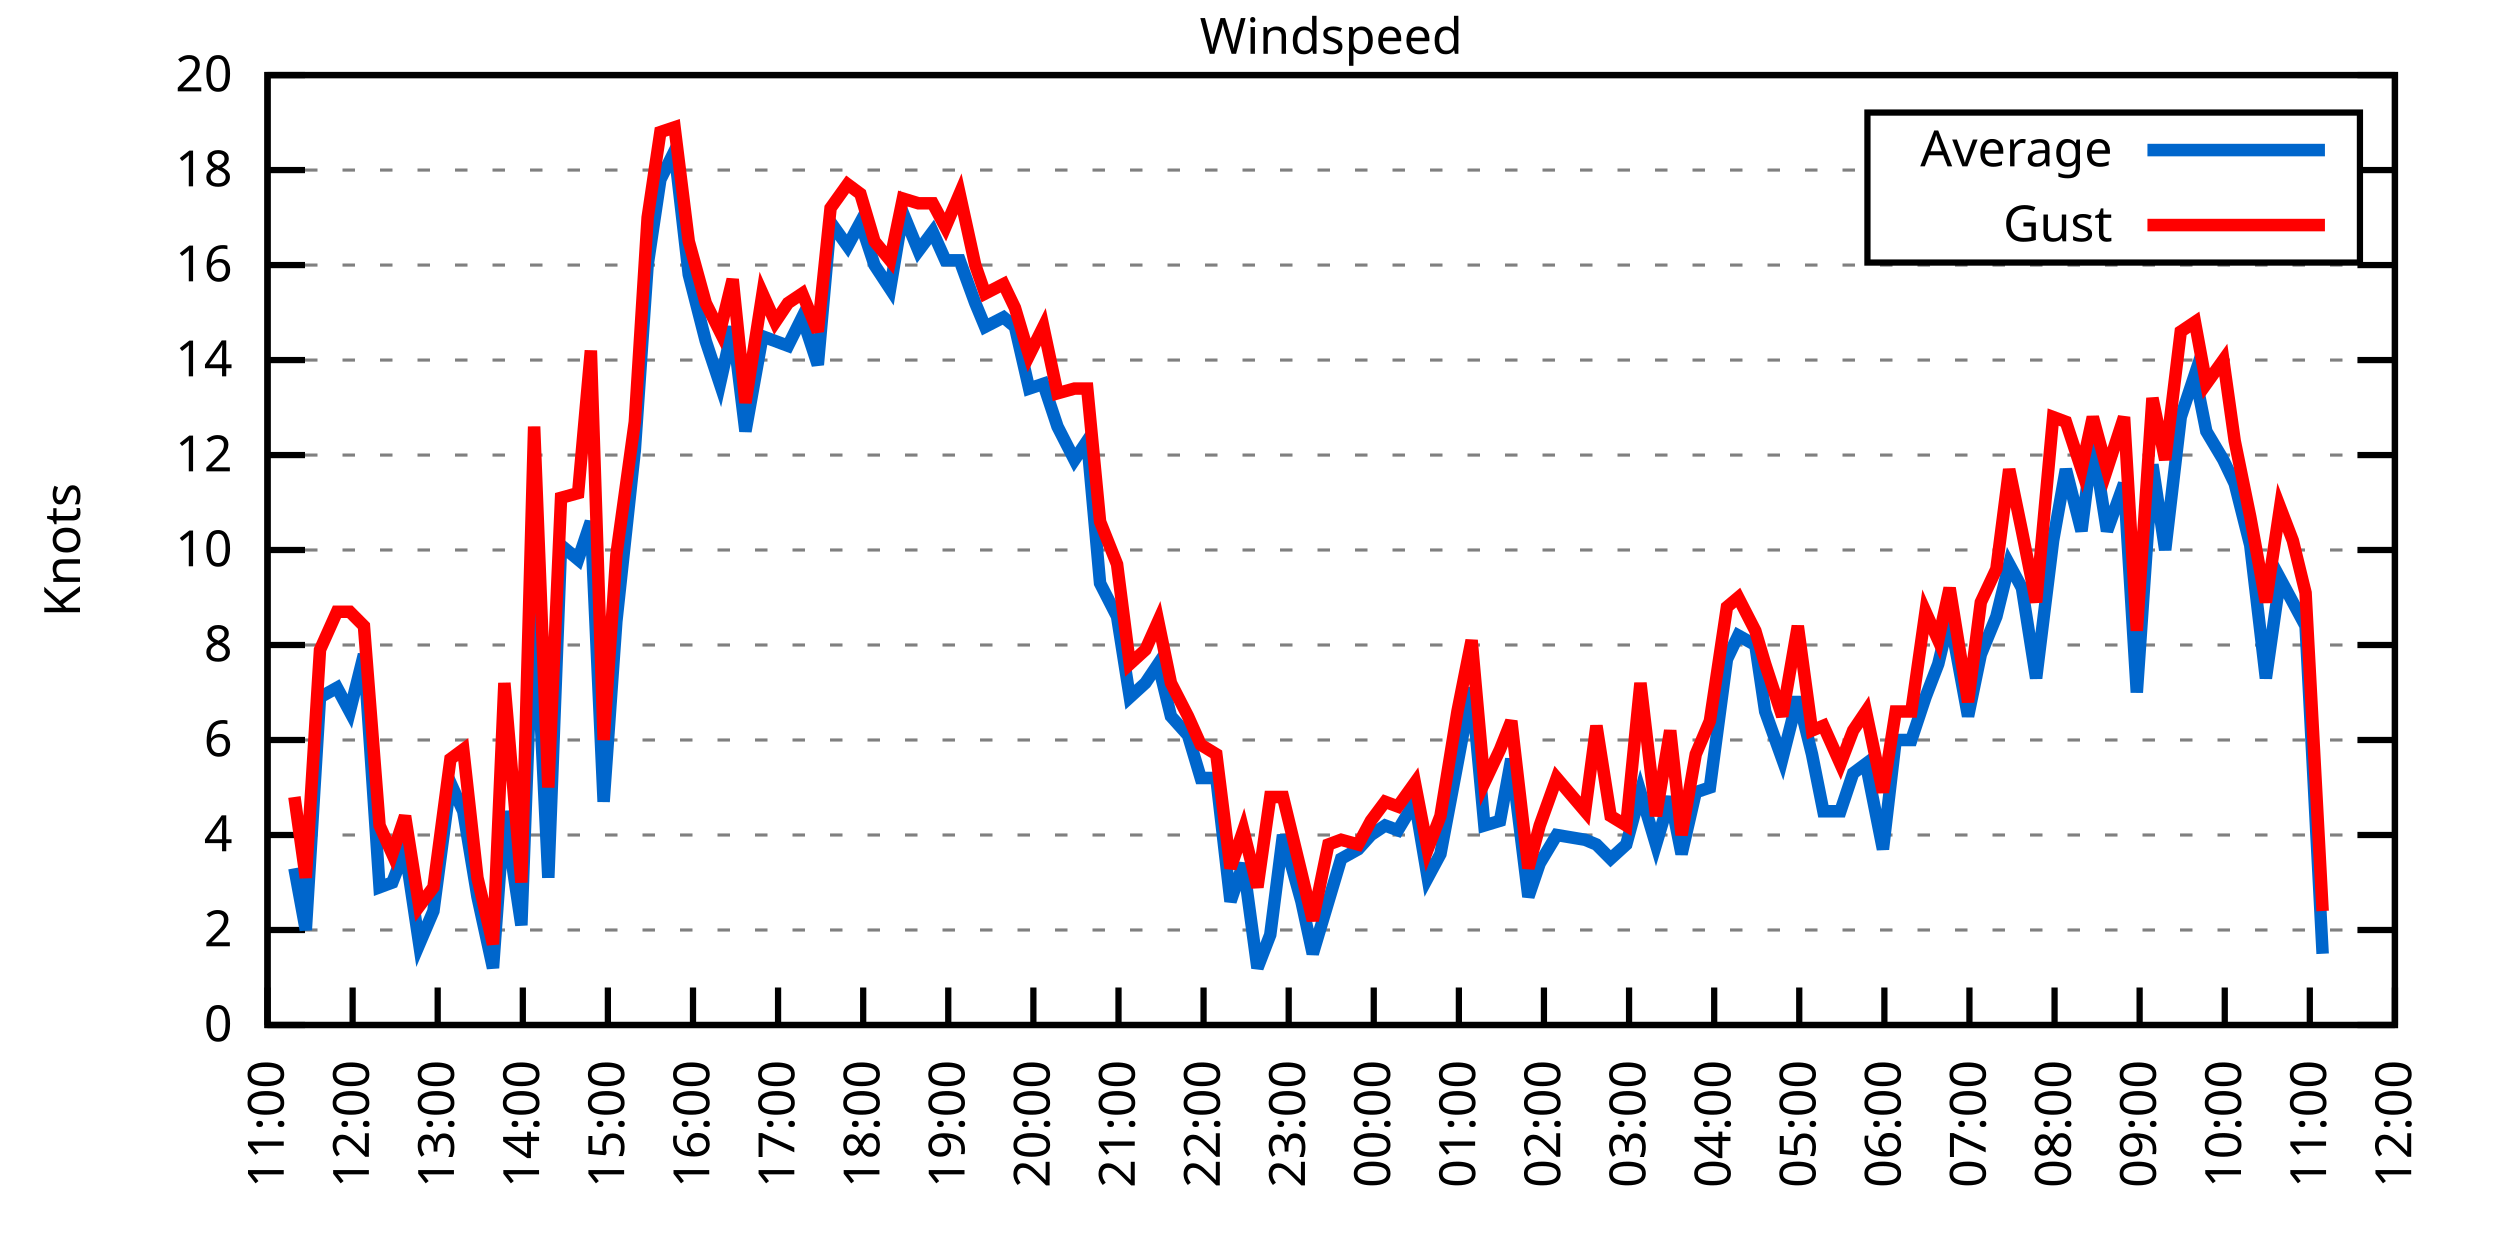
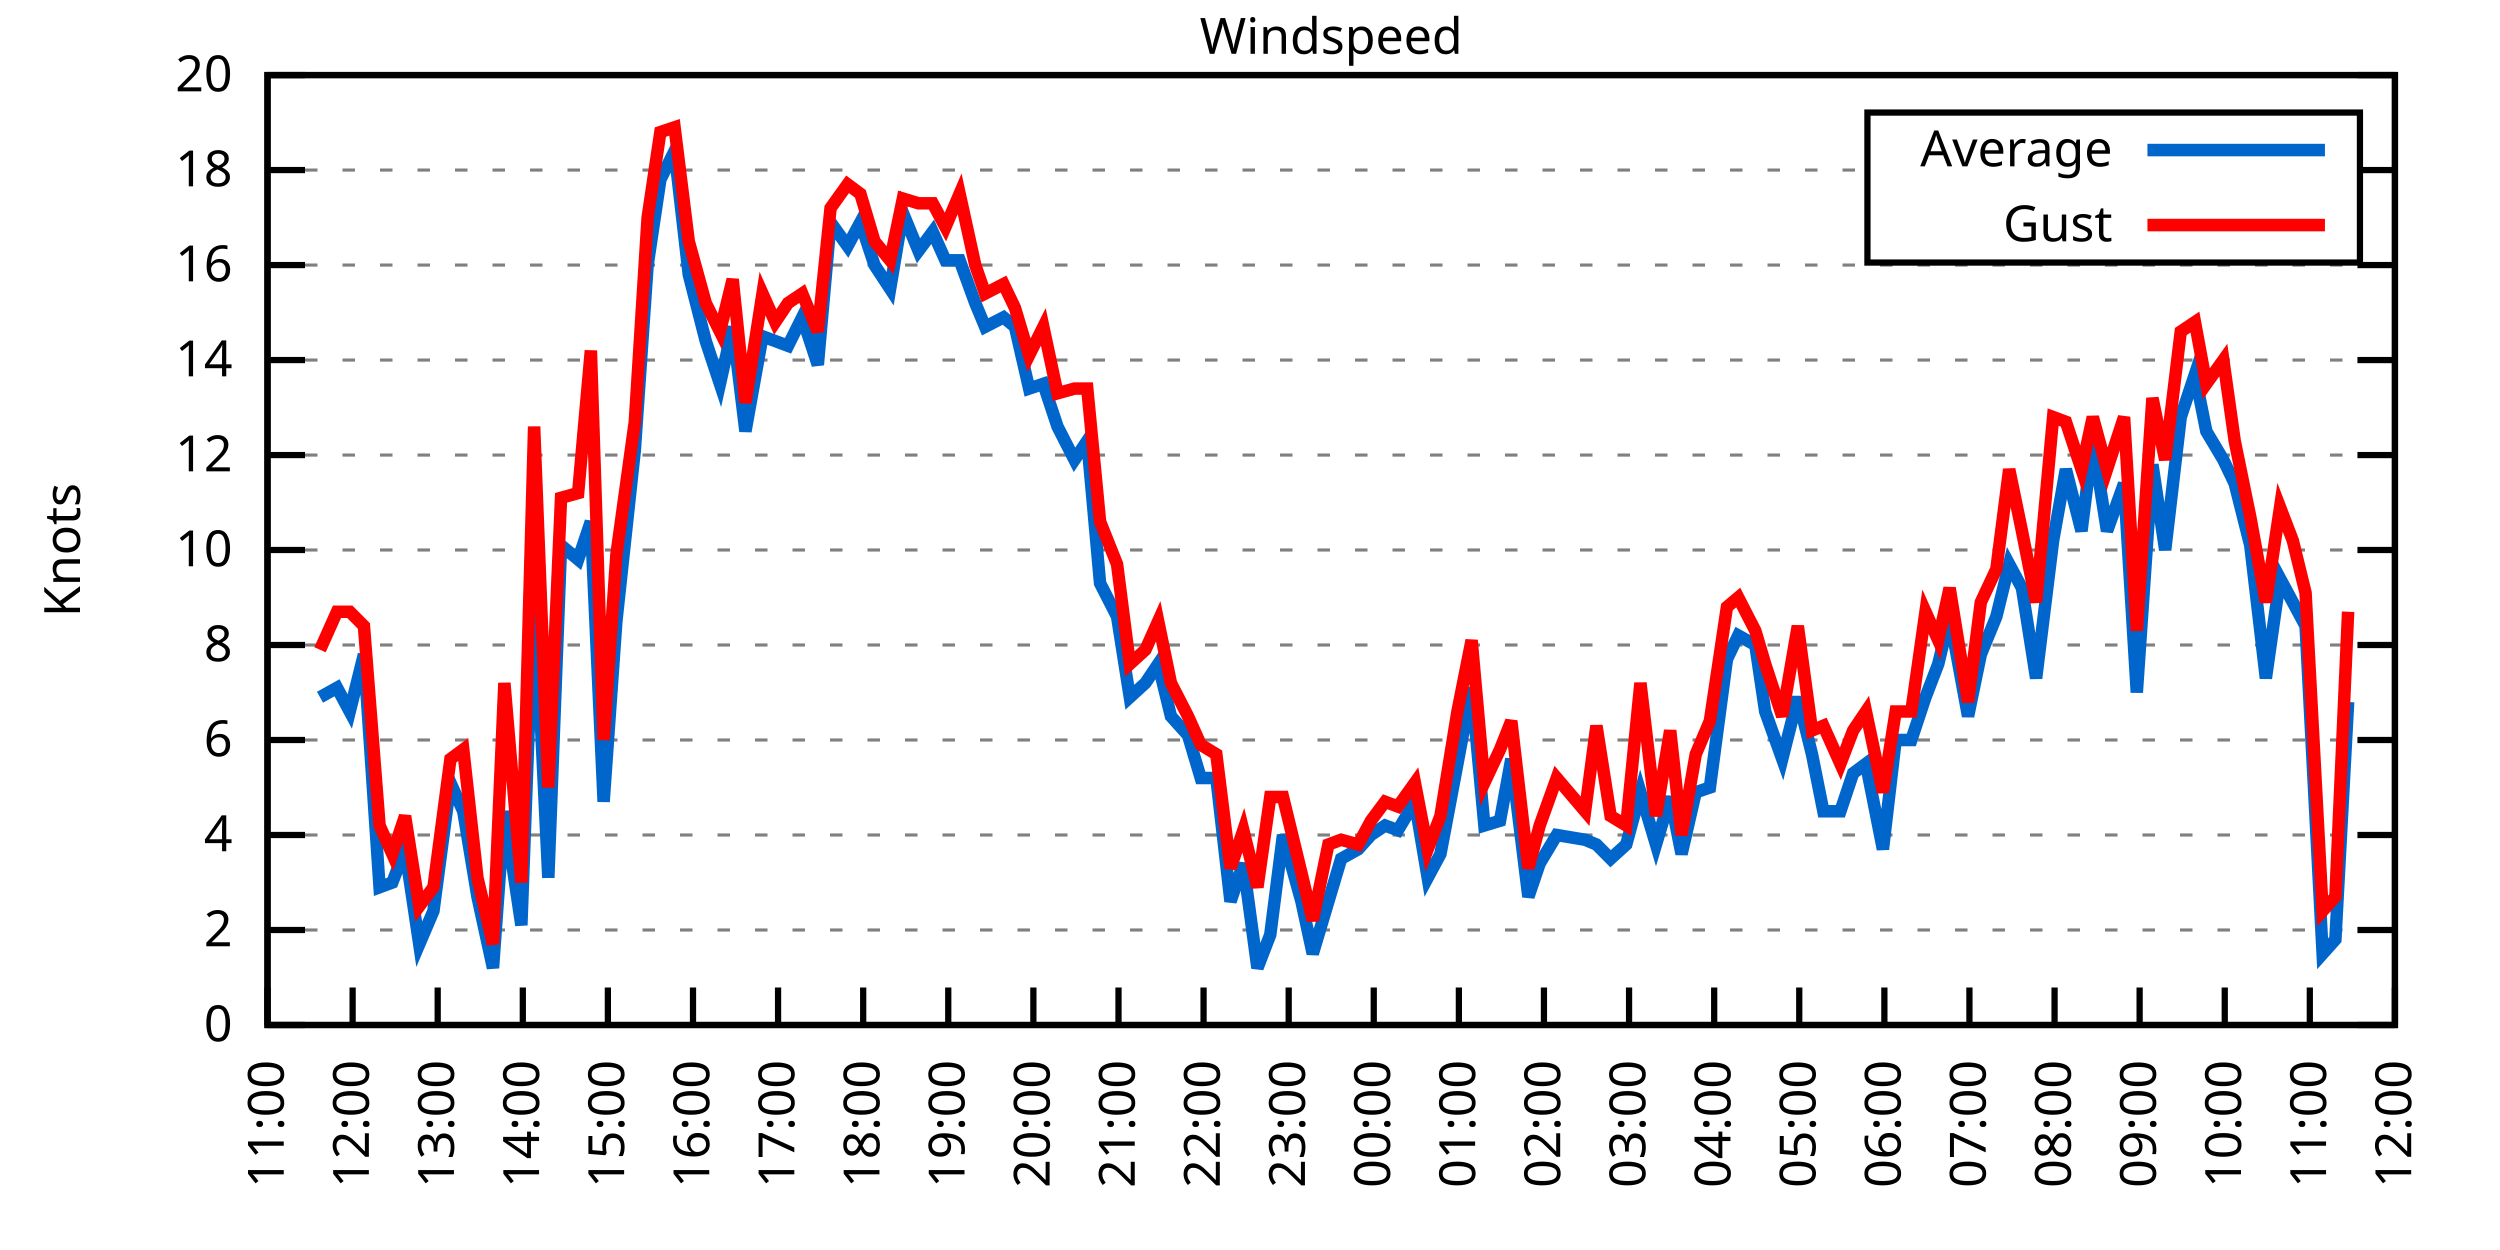
<svg xmlns="http://www.w3.org/2000/svg" xmlns:xlink="http://www.w3.org/1999/xlink" width="400" height="200" viewBox="0 0 400 200">
  <g id="gnuplot_canvas">
    <rect x="0" y="0" width="400" height="200" fill="none" />
    <defs>
      <circle id="gpDot" r="0.5" stroke-width="0.5" stroke="currentColor" />
      <path id="gpPt0" stroke-width="0.333" stroke="currentColor" d="M-1,0 h2 M0,-1 v2" />
      <path id="gpPt1" stroke-width="0.333" stroke="currentColor" d="M-1,-1 L1,1 M1,-1 L-1,1" />
      <path id="gpPt2" stroke-width="0.333" stroke="currentColor" d="M-1,0 L1,0 M0,-1 L0,1 M-1,-1 L1,1 M-1,1 L1,-1" />
      <rect id="gpPt3" stroke-width="0.333" stroke="currentColor" x="-1" y="-1" width="2" height="2" />
      <rect id="gpPt4" stroke-width="0.333" stroke="currentColor" fill="currentColor" x="-1" y="-1" width="2" height="2" />
      <circle id="gpPt5" stroke-width="0.333" stroke="currentColor" cx="0" cy="0" r="1" />
      <use xlink:href="#gpPt5" id="gpPt6" fill="currentColor" stroke="none" />
      <path id="gpPt7" stroke-width="0.333" stroke="currentColor" d="M0,-1.33 L-1.33,0.67 L1.33,0.67 z" />
      <use xlink:href="#gpPt7" id="gpPt8" fill="currentColor" stroke="none" />
      <use xlink:href="#gpPt7" id="gpPt9" stroke="currentColor" transform="rotate(180)" />
      <use xlink:href="#gpPt9" id="gpPt10" fill="currentColor" stroke="none" />
      <use xlink:href="#gpPt3" id="gpPt11" stroke="currentColor" transform="rotate(45)" />
      <use xlink:href="#gpPt11" id="gpPt12" fill="currentColor" stroke="none" />
      <path id="gpPt13" stroke-width="0.333" stroke="currentColor" d="M0,1.330 L1.265,0.411 L0.782,-1.067 L-0.782,-1.076 L-1.265,0.411 z" />
      <use xlink:href="#gpPt13" id="gpPt14" fill="currentColor" stroke="none" />
      <filter id="textbox" filterUnits="objectBoundingBox" x="0" y="0" height="1" width="1">
        <feFlood flood-color="white" flood-opacity="1" result="bgnd" />
        <feComposite in="SourceGraphic" in2="bgnd" operator="atop" />
      </filter>
      <filter id="greybox" filterUnits="objectBoundingBox" x="0" y="0" height="1" width="1">
        <feFlood flood-color="lightgrey" flood-opacity="1" result="grey" />
        <feComposite in="SourceGraphic" in2="grey" operator="atop" />
      </filter>
    </defs>
    <g fill="none" color="white" stroke="currentColor" stroke-width="1.00" stroke-linecap="butt" stroke-linejoin="miter">
</g>
    <g fill="none" color="black" stroke="currentColor" stroke-width="1.00" stroke-linecap="butt" stroke-linejoin="miter">
      <g stroke="none" shape-rendering="crispEdges">
        <polygon fill="rgb(255, 255, 255)" points="42.80,164.00 383.18,164.00 383.18,12.02 42.80,12.02 " />
      </g>
    </g>
    <g fill="none" color="black" stroke="currentColor" stroke-width="1.00" stroke-linecap="butt" stroke-linejoin="miter">
</g>
    <g fill="none" color="black" stroke="black" stroke-width="0.50" stroke-linecap="butt" stroke-linejoin="miter">
</g>
    <g fill="none" color="gray" stroke="currentColor" stroke-width="0.50" stroke-linecap="butt" stroke-linejoin="miter">
      <path stroke="gray" stroke-dasharray="2,4" class="gridline" d="M42.80,164.00 L383.19,164.00  " />
    </g>
    <g fill="none" color="gray" stroke="gray" stroke-width="1.00" stroke-linecap="butt" stroke-linejoin="miter">
</g>
    <g fill="none" color="black" stroke="currentColor" stroke-width="1.00" stroke-linecap="butt" stroke-linejoin="miter">
      <path stroke="black" d="M42.80,164.00 L48.80,164.00 M383.19,164.00 L377.19,164.00  " />
      <g transform="translate(37.20,166.60)" stroke="none" fill="black" font-family="Sans" font-size="8.00" text-anchor="end">
        <text>
          <tspan font-family="Sans"> 0</tspan>
        </text>
      </g>
    </g>
    <g fill="none" color="black" stroke="currentColor" stroke-width="1.00" stroke-linecap="butt" stroke-linejoin="miter">
</g>
    <g fill="none" color="black" stroke="black" stroke-width="0.50" stroke-linecap="butt" stroke-linejoin="miter">
</g>
    <g fill="none" color="gray" stroke="currentColor" stroke-width="0.50" stroke-linecap="butt" stroke-linejoin="miter">
      <path stroke="gray" stroke-dasharray="2,4" class="gridline" d="M42.80,148.80 L383.19,148.80  " />
    </g>
    <g fill="none" color="gray" stroke="gray" stroke-width="1.00" stroke-linecap="butt" stroke-linejoin="miter">
</g>
    <g fill="none" color="black" stroke="currentColor" stroke-width="1.00" stroke-linecap="butt" stroke-linejoin="miter">
      <path stroke="black" d="M42.80,148.80 L48.80,148.80 M383.19,148.80 L377.19,148.80  " />
      <g transform="translate(37.20,151.40)" stroke="none" fill="black" font-family="Sans" font-size="8.00" text-anchor="end">
        <text>
          <tspan font-family="Sans"> 2</tspan>
        </text>
      </g>
    </g>
    <g fill="none" color="black" stroke="currentColor" stroke-width="1.00" stroke-linecap="butt" stroke-linejoin="miter">
</g>
    <g fill="none" color="black" stroke="black" stroke-width="0.50" stroke-linecap="butt" stroke-linejoin="miter">
</g>
    <g fill="none" color="gray" stroke="currentColor" stroke-width="0.50" stroke-linecap="butt" stroke-linejoin="miter">
      <path stroke="gray" stroke-dasharray="2,4" class="gridline" d="M42.80,133.60 L383.19,133.60  " />
    </g>
    <g fill="none" color="gray" stroke="gray" stroke-width="1.00" stroke-linecap="butt" stroke-linejoin="miter">
</g>
    <g fill="none" color="black" stroke="currentColor" stroke-width="1.00" stroke-linecap="butt" stroke-linejoin="miter">
      <path stroke="black" d="M42.80,133.60 L48.80,133.60 M383.19,133.60 L377.19,133.60  " />
      <g transform="translate(37.20,136.20)" stroke="none" fill="black" font-family="Sans" font-size="8.00" text-anchor="end">
        <text>
          <tspan font-family="Sans"> 4</tspan>
        </text>
      </g>
    </g>
    <g fill="none" color="black" stroke="currentColor" stroke-width="1.00" stroke-linecap="butt" stroke-linejoin="miter">
</g>
    <g fill="none" color="black" stroke="black" stroke-width="0.50" stroke-linecap="butt" stroke-linejoin="miter">
</g>
    <g fill="none" color="gray" stroke="currentColor" stroke-width="0.50" stroke-linecap="butt" stroke-linejoin="miter">
      <path stroke="gray" stroke-dasharray="2,4" class="gridline" d="M42.80,118.40 L383.19,118.40  " />
    </g>
    <g fill="none" color="gray" stroke="gray" stroke-width="1.00" stroke-linecap="butt" stroke-linejoin="miter">
</g>
    <g fill="none" color="black" stroke="currentColor" stroke-width="1.00" stroke-linecap="butt" stroke-linejoin="miter">
      <path stroke="black" d="M42.80,118.40 L48.80,118.40 M383.19,118.40 L377.19,118.40  " />
      <g transform="translate(37.20,121.00)" stroke="none" fill="black" font-family="Sans" font-size="8.00" text-anchor="end">
        <text>
          <tspan font-family="Sans"> 6</tspan>
        </text>
      </g>
    </g>
    <g fill="none" color="black" stroke="currentColor" stroke-width="1.00" stroke-linecap="butt" stroke-linejoin="miter">
</g>
    <g fill="none" color="black" stroke="black" stroke-width="0.50" stroke-linecap="butt" stroke-linejoin="miter">
</g>
    <g fill="none" color="gray" stroke="currentColor" stroke-width="0.50" stroke-linecap="butt" stroke-linejoin="miter">
      <path stroke="gray" stroke-dasharray="2,4" class="gridline" d="M42.80,103.20 L383.19,103.20  " />
    </g>
    <g fill="none" color="gray" stroke="gray" stroke-width="1.00" stroke-linecap="butt" stroke-linejoin="miter">
</g>
    <g fill="none" color="black" stroke="currentColor" stroke-width="1.00" stroke-linecap="butt" stroke-linejoin="miter">
      <path stroke="black" d="M42.80,103.20 L48.80,103.20 M383.19,103.20 L377.19,103.20  " />
      <g transform="translate(37.20,105.80)" stroke="none" fill="black" font-family="Sans" font-size="8.00" text-anchor="end">
        <text>
          <tspan font-family="Sans"> 8</tspan>
        </text>
      </g>
    </g>
    <g fill="none" color="black" stroke="currentColor" stroke-width="1.00" stroke-linecap="butt" stroke-linejoin="miter">
</g>
    <g fill="none" color="black" stroke="black" stroke-width="0.50" stroke-linecap="butt" stroke-linejoin="miter">
</g>
    <g fill="none" color="gray" stroke="currentColor" stroke-width="0.50" stroke-linecap="butt" stroke-linejoin="miter">
      <path stroke="gray" stroke-dasharray="2,4" class="gridline" d="M42.80,88.00 L383.19,88.00  " />
    </g>
    <g fill="none" color="gray" stroke="gray" stroke-width="1.00" stroke-linecap="butt" stroke-linejoin="miter">
</g>
    <g fill="none" color="black" stroke="currentColor" stroke-width="1.00" stroke-linecap="butt" stroke-linejoin="miter">
      <path stroke="black" d="M42.80,88.00 L48.80,88.00 M383.19,88.00 L377.19,88.00  " />
      <g transform="translate(37.20,90.60)" stroke="none" fill="black" font-family="Sans" font-size="8.00" text-anchor="end">
        <text>
          <tspan font-family="Sans"> 10</tspan>
        </text>
      </g>
    </g>
    <g fill="none" color="black" stroke="currentColor" stroke-width="1.00" stroke-linecap="butt" stroke-linejoin="miter">
</g>
    <g fill="none" color="black" stroke="black" stroke-width="0.50" stroke-linecap="butt" stroke-linejoin="miter">
</g>
    <g fill="none" color="gray" stroke="currentColor" stroke-width="0.50" stroke-linecap="butt" stroke-linejoin="miter">
      <path stroke="gray" stroke-dasharray="2,4" class="gridline" d="M42.80,72.81 L383.19,72.81  " />
    </g>
    <g fill="none" color="gray" stroke="gray" stroke-width="1.00" stroke-linecap="butt" stroke-linejoin="miter">
</g>
    <g fill="none" color="black" stroke="currentColor" stroke-width="1.00" stroke-linecap="butt" stroke-linejoin="miter">
      <path stroke="black" d="M42.80,72.81 L48.80,72.81 M383.19,72.81 L377.19,72.81  " />
      <g transform="translate(37.20,75.41)" stroke="none" fill="black" font-family="Sans" font-size="8.00" text-anchor="end">
        <text>
          <tspan font-family="Sans"> 12</tspan>
        </text>
      </g>
    </g>
    <g fill="none" color="black" stroke="currentColor" stroke-width="1.00" stroke-linecap="butt" stroke-linejoin="miter">
</g>
    <g fill="none" color="black" stroke="black" stroke-width="0.50" stroke-linecap="butt" stroke-linejoin="miter">
</g>
    <g fill="none" color="gray" stroke="currentColor" stroke-width="0.50" stroke-linecap="butt" stroke-linejoin="miter">
      <path stroke="gray" stroke-dasharray="2,4" class="gridline" d="M42.80,57.61 L383.19,57.61  " />
    </g>
    <g fill="none" color="gray" stroke="gray" stroke-width="1.00" stroke-linecap="butt" stroke-linejoin="miter">
</g>
    <g fill="none" color="black" stroke="currentColor" stroke-width="1.00" stroke-linecap="butt" stroke-linejoin="miter">
      <path stroke="black" d="M42.80,57.61 L48.80,57.61 M383.19,57.61 L377.19,57.61  " />
      <g transform="translate(37.20,60.21)" stroke="none" fill="black" font-family="Sans" font-size="8.00" text-anchor="end">
        <text>
          <tspan font-family="Sans"> 14</tspan>
        </text>
      </g>
    </g>
    <g fill="none" color="black" stroke="currentColor" stroke-width="1.00" stroke-linecap="butt" stroke-linejoin="miter">
</g>
    <g fill="none" color="black" stroke="black" stroke-width="0.50" stroke-linecap="butt" stroke-linejoin="miter">
</g>
    <g fill="none" color="gray" stroke="currentColor" stroke-width="0.50" stroke-linecap="butt" stroke-linejoin="miter">
      <path stroke="gray" stroke-dasharray="2,4" class="gridline" d="M42.80,42.41 L383.19,42.41  " />
    </g>
    <g fill="none" color="gray" stroke="gray" stroke-width="1.00" stroke-linecap="butt" stroke-linejoin="miter">
</g>
    <g fill="none" color="black" stroke="currentColor" stroke-width="1.00" stroke-linecap="butt" stroke-linejoin="miter">
      <path stroke="black" d="M42.80,42.41 L48.80,42.41 M383.19,42.41 L377.19,42.41  " />
      <g transform="translate(37.20,45.01)" stroke="none" fill="black" font-family="Sans" font-size="8.00" text-anchor="end">
        <text>
          <tspan font-family="Sans"> 16</tspan>
        </text>
      </g>
    </g>
    <g fill="none" color="black" stroke="currentColor" stroke-width="1.00" stroke-linecap="butt" stroke-linejoin="miter">
</g>
    <g fill="none" color="black" stroke="black" stroke-width="0.50" stroke-linecap="butt" stroke-linejoin="miter">
</g>
    <g fill="none" color="gray" stroke="currentColor" stroke-width="0.50" stroke-linecap="butt" stroke-linejoin="miter">
      <path stroke="gray" stroke-dasharray="2,4" class="gridline" d="M42.80,27.21 L298.79,27.21 M377.59,27.21 L383.19,27.21  " />
    </g>
    <g fill="none" color="gray" stroke="gray" stroke-width="1.00" stroke-linecap="butt" stroke-linejoin="miter">
</g>
    <g fill="none" color="black" stroke="currentColor" stroke-width="1.00" stroke-linecap="butt" stroke-linejoin="miter">
      <path stroke="black" d="M42.80,27.21 L48.80,27.21 M383.19,27.21 L377.19,27.21  " />
      <g transform="translate(37.20,29.81)" stroke="none" fill="black" font-family="Sans" font-size="8.00" text-anchor="end">
        <text>
          <tspan font-family="Sans"> 18</tspan>
        </text>
      </g>
    </g>
    <g fill="none" color="black" stroke="currentColor" stroke-width="1.00" stroke-linecap="butt" stroke-linejoin="miter">
</g>
    <g fill="none" color="black" stroke="black" stroke-width="0.50" stroke-linecap="butt" stroke-linejoin="miter">
</g>
    <g fill="none" color="gray" stroke="currentColor" stroke-width="0.50" stroke-linecap="butt" stroke-linejoin="miter">
      <path stroke="gray" stroke-dasharray="2,4" class="gridline" d="M42.80,12.01 L383.19,12.01  " />
    </g>
    <g fill="none" color="gray" stroke="gray" stroke-width="1.00" stroke-linecap="butt" stroke-linejoin="miter">
</g>
    <g fill="none" color="black" stroke="currentColor" stroke-width="1.00" stroke-linecap="butt" stroke-linejoin="miter">
      <path stroke="black" d="M42.80,12.01 L48.80,12.01 M383.19,12.01 L377.19,12.01  " />
      <g transform="translate(37.20,14.61)" stroke="none" fill="black" font-family="Sans" font-size="8.00" text-anchor="end">
        <text>
          <tspan font-family="Sans"> 20</tspan>
        </text>
      </g>
    </g>
    <g fill="none" color="black" stroke="currentColor" stroke-width="1.00" stroke-linecap="butt" stroke-linejoin="miter">
      <path stroke="black" d="M42.80,164.00 L42.80,158.00  " />
      <g transform="translate(45.40,169.60) rotate(270.00)" stroke="none" fill="black" font-family="Sans" font-size="8.00" text-anchor="end">
        <text>
          <tspan font-family="Sans">11:00</tspan>
        </text>
      </g>
    </g>
    <g fill="none" color="black" stroke="currentColor" stroke-width="1.00" stroke-linecap="butt" stroke-linejoin="miter">
      <path stroke="black" d="M56.42,164.00 L56.42,158.00  " />
      <g transform="translate(59.02,169.60) rotate(270.00)" stroke="none" fill="black" font-family="Sans" font-size="8.00" text-anchor="end">
        <text>
          <tspan font-family="Sans">12:00</tspan>
        </text>
      </g>
    </g>
    <g fill="none" color="black" stroke="currentColor" stroke-width="1.00" stroke-linecap="butt" stroke-linejoin="miter">
      <path stroke="black" d="M70.03,164.00 L70.03,158.00  " />
      <g transform="translate(72.63,169.60) rotate(270.00)" stroke="none" fill="black" font-family="Sans" font-size="8.00" text-anchor="end">
        <text>
          <tspan font-family="Sans">13:00</tspan>
        </text>
      </g>
    </g>
    <g fill="none" color="black" stroke="currentColor" stroke-width="1.00" stroke-linecap="butt" stroke-linejoin="miter">
      <path stroke="black" d="M83.65,164.00 L83.65,158.00  " />
      <g transform="translate(86.25,169.60) rotate(270.00)" stroke="none" fill="black" font-family="Sans" font-size="8.00" text-anchor="end">
        <text>
          <tspan font-family="Sans">14:00</tspan>
        </text>
      </g>
    </g>
    <g fill="none" color="black" stroke="currentColor" stroke-width="1.00" stroke-linecap="butt" stroke-linejoin="miter">
      <path stroke="black" d="M97.26,164.00 L97.26,158.00  " />
      <g transform="translate(99.86,169.60) rotate(270.00)" stroke="none" fill="black" font-family="Sans" font-size="8.00" text-anchor="end">
        <text>
          <tspan font-family="Sans">15:00</tspan>
        </text>
      </g>
    </g>
    <g fill="none" color="black" stroke="currentColor" stroke-width="1.00" stroke-linecap="butt" stroke-linejoin="miter">
      <path stroke="black" d="M110.88,164.00 L110.88,158.00  " />
      <g transform="translate(113.48,169.60) rotate(270.00)" stroke="none" fill="black" font-family="Sans" font-size="8.00" text-anchor="end">
        <text>
          <tspan font-family="Sans">16:00</tspan>
        </text>
      </g>
    </g>
    <g fill="none" color="black" stroke="currentColor" stroke-width="1.00" stroke-linecap="butt" stroke-linejoin="miter">
      <path stroke="black" d="M124.49,164.00 L124.49,158.00  " />
      <g transform="translate(127.09,169.60) rotate(270.00)" stroke="none" fill="black" font-family="Sans" font-size="8.00" text-anchor="end">
        <text>
          <tspan font-family="Sans">17:00</tspan>
        </text>
      </g>
    </g>
    <g fill="none" color="black" stroke="currentColor" stroke-width="1.00" stroke-linecap="butt" stroke-linejoin="miter">
      <path stroke="black" d="M138.11,164.00 L138.11,158.00  " />
      <g transform="translate(140.71,169.60) rotate(270.00)" stroke="none" fill="black" font-family="Sans" font-size="8.00" text-anchor="end">
        <text>
          <tspan font-family="Sans">18:00</tspan>
        </text>
      </g>
    </g>
    <g fill="none" color="black" stroke="currentColor" stroke-width="1.00" stroke-linecap="butt" stroke-linejoin="miter">
      <path stroke="black" d="M151.72,164.00 L151.72,158.00  " />
      <g transform="translate(154.32,169.60) rotate(270.00)" stroke="none" fill="black" font-family="Sans" font-size="8.00" text-anchor="end">
        <text>
          <tspan font-family="Sans">19:00</tspan>
        </text>
      </g>
    </g>
    <g fill="none" color="black" stroke="currentColor" stroke-width="1.00" stroke-linecap="butt" stroke-linejoin="miter">
      <path stroke="black" d="M165.34,164.00 L165.34,158.00  " />
      <g transform="translate(167.94,169.60) rotate(270.00)" stroke="none" fill="black" font-family="Sans" font-size="8.00" text-anchor="end">
        <text>
          <tspan font-family="Sans">20:00</tspan>
        </text>
      </g>
    </g>
    <g fill="none" color="black" stroke="currentColor" stroke-width="1.00" stroke-linecap="butt" stroke-linejoin="miter">
      <path stroke="black" d="M178.96,164.00 L178.96,158.00  " />
      <g transform="translate(181.56,169.60) rotate(270.00)" stroke="none" fill="black" font-family="Sans" font-size="8.00" text-anchor="end">
        <text>
          <tspan font-family="Sans">21:00</tspan>
        </text>
      </g>
    </g>
    <g fill="none" color="black" stroke="currentColor" stroke-width="1.00" stroke-linecap="butt" stroke-linejoin="miter">
      <path stroke="black" d="M192.57,164.00 L192.57,158.00  " />
      <g transform="translate(195.17,169.60) rotate(270.00)" stroke="none" fill="black" font-family="Sans" font-size="8.00" text-anchor="end">
        <text>
          <tspan font-family="Sans">22:00</tspan>
        </text>
      </g>
    </g>
    <g fill="none" color="black" stroke="currentColor" stroke-width="1.00" stroke-linecap="butt" stroke-linejoin="miter">
      <path stroke="black" d="M206.19,164.00 L206.19,158.00  " />
      <g transform="translate(208.79,169.60) rotate(270.00)" stroke="none" fill="black" font-family="Sans" font-size="8.00" text-anchor="end">
        <text>
          <tspan font-family="Sans">23:00</tspan>
        </text>
      </g>
    </g>
    <g fill="none" color="black" stroke="currentColor" stroke-width="1.00" stroke-linecap="butt" stroke-linejoin="miter">
      <path stroke="black" d="M219.80,164.00 L219.80,158.00  " />
      <g transform="translate(222.40,169.60) rotate(270.00)" stroke="none" fill="black" font-family="Sans" font-size="8.00" text-anchor="end">
        <text>
          <tspan font-family="Sans">00:00</tspan>
        </text>
      </g>
    </g>
    <g fill="none" color="black" stroke="currentColor" stroke-width="1.00" stroke-linecap="butt" stroke-linejoin="miter">
      <path stroke="black" d="M233.42,164.00 L233.42,158.00  " />
      <g transform="translate(236.02,169.60) rotate(270.00)" stroke="none" fill="black" font-family="Sans" font-size="8.00" text-anchor="end">
        <text>
          <tspan font-family="Sans">01:00</tspan>
        </text>
      </g>
    </g>
    <g fill="none" color="black" stroke="currentColor" stroke-width="1.00" stroke-linecap="butt" stroke-linejoin="miter">
      <path stroke="black" d="M247.03,164.00 L247.03,158.00  " />
      <g transform="translate(249.63,169.60) rotate(270.00)" stroke="none" fill="black" font-family="Sans" font-size="8.00" text-anchor="end">
        <text>
          <tspan font-family="Sans">02:00</tspan>
        </text>
      </g>
    </g>
    <g fill="none" color="black" stroke="currentColor" stroke-width="1.00" stroke-linecap="butt" stroke-linejoin="miter">
      <path stroke="black" d="M260.65,164.00 L260.65,158.00  " />
      <g transform="translate(263.25,169.60) rotate(270.00)" stroke="none" fill="black" font-family="Sans" font-size="8.00" text-anchor="end">
        <text>
          <tspan font-family="Sans">03:00</tspan>
        </text>
      </g>
    </g>
    <g fill="none" color="black" stroke="currentColor" stroke-width="1.00" stroke-linecap="butt" stroke-linejoin="miter">
      <path stroke="black" d="M274.27,164.00 L274.27,158.00  " />
      <g transform="translate(276.87,169.60) rotate(270.00)" stroke="none" fill="black" font-family="Sans" font-size="8.00" text-anchor="end">
        <text>
          <tspan font-family="Sans">04:00</tspan>
        </text>
      </g>
    </g>
    <g fill="none" color="black" stroke="currentColor" stroke-width="1.00" stroke-linecap="butt" stroke-linejoin="miter">
      <path stroke="black" d="M287.88,164.00 L287.88,158.00  " />
      <g transform="translate(290.48,169.60) rotate(270.00)" stroke="none" fill="black" font-family="Sans" font-size="8.00" text-anchor="end">
        <text>
          <tspan font-family="Sans">05:00</tspan>
        </text>
      </g>
    </g>
    <g fill="none" color="black" stroke="currentColor" stroke-width="1.00" stroke-linecap="butt" stroke-linejoin="miter">
      <path stroke="black" d="M301.50,164.00 L301.50,158.00  " />
      <g transform="translate(304.10,169.60) rotate(270.00)" stroke="none" fill="black" font-family="Sans" font-size="8.00" text-anchor="end">
        <text>
          <tspan font-family="Sans">06:00</tspan>
        </text>
      </g>
    </g>
    <g fill="none" color="black" stroke="currentColor" stroke-width="1.00" stroke-linecap="butt" stroke-linejoin="miter">
      <path stroke="black" d="M315.11,164.00 L315.11,158.00  " />
      <g transform="translate(317.71,169.60) rotate(270.00)" stroke="none" fill="black" font-family="Sans" font-size="8.00" text-anchor="end">
        <text>
          <tspan font-family="Sans">07:00</tspan>
        </text>
      </g>
    </g>
    <g fill="none" color="black" stroke="currentColor" stroke-width="1.00" stroke-linecap="butt" stroke-linejoin="miter">
      <path stroke="black" d="M328.73,164.00 L328.73,158.00  " />
      <g transform="translate(331.33,169.60) rotate(270.00)" stroke="none" fill="black" font-family="Sans" font-size="8.00" text-anchor="end">
        <text>
          <tspan font-family="Sans">08:00</tspan>
        </text>
      </g>
    </g>
    <g fill="none" color="black" stroke="currentColor" stroke-width="1.00" stroke-linecap="butt" stroke-linejoin="miter">
      <path stroke="black" d="M342.34,164.00 L342.34,158.00  " />
      <g transform="translate(344.94,169.60) rotate(270.00)" stroke="none" fill="black" font-family="Sans" font-size="8.00" text-anchor="end">
        <text>
          <tspan font-family="Sans">09:00</tspan>
        </text>
      </g>
    </g>
    <g fill="none" color="black" stroke="currentColor" stroke-width="1.00" stroke-linecap="butt" stroke-linejoin="miter">
      <path stroke="black" d="M355.96,164.00 L355.96,158.00  " />
      <g transform="translate(358.56,169.60) rotate(270.00)" stroke="none" fill="black" font-family="Sans" font-size="8.00" text-anchor="end">
        <text>
          <tspan font-family="Sans">10:00</tspan>
        </text>
      </g>
    </g>
    <g fill="none" color="black" stroke="currentColor" stroke-width="1.00" stroke-linecap="butt" stroke-linejoin="miter">
      <path stroke="black" d="M369.57,164.00 L369.57,158.00  " />
      <g transform="translate(372.17,169.60) rotate(270.00)" stroke="none" fill="black" font-family="Sans" font-size="8.00" text-anchor="end">
        <text>
          <tspan font-family="Sans">11:00</tspan>
        </text>
      </g>
    </g>
    <g fill="none" color="black" stroke="currentColor" stroke-width="1.00" stroke-linecap="butt" stroke-linejoin="miter">
      <path stroke="black" d="M383.19,164.00 L383.19,158.00  " />
      <g transform="translate(385.79,169.60) rotate(270.00)" stroke="none" fill="black" font-family="Sans" font-size="8.00" text-anchor="end">
        <text>
          <tspan font-family="Sans">12:00</tspan>
        </text>
      </g>
    </g>
    <g fill="none" color="black" stroke="currentColor" stroke-width="1.00" stroke-linecap="butt" stroke-linejoin="miter">
</g>
    <g fill="none" color="black" stroke="currentColor" stroke-width="1.00" stroke-linecap="butt" stroke-linejoin="miter">
      <path stroke="black" d="M42.80,12.01 L42.80,164.00 L383.19,164.00 L383.19,12.01 L42.80,12.01 Z  " />
    </g>
    <g fill="none" color="black" stroke="currentColor" stroke-width="1.00" stroke-linecap="butt" stroke-linejoin="miter">
</g>
    <g fill="none" color="black" stroke="currentColor" stroke-width="1.00" stroke-linecap="butt" stroke-linejoin="miter">
      <path stroke="black" d="M298.79,42.01 L298.79,18.01 L377.59,18.01 L377.59,42.01 L298.79,42.01 Z  " />
    </g>
    <g id="Windspeed_plot_1">
      <g fill="none" color="white" stroke="black" stroke-width="2.00" stroke-linecap="butt" stroke-linejoin="miter">
</g>
      <g fill="none" color="black" stroke="currentColor" stroke-width="2.00" stroke-linecap="butt" stroke-linejoin="miter">
        <g transform="translate(337.99,26.61)" stroke="none" fill="black" font-family="Sans" font-size="8.00" text-anchor="end">
          <text>
            <tspan font-family="Sans">Average</tspan>
          </text>
        </g>
      </g>
      <g fill="none" color="black" stroke="currentColor" stroke-width="2.00" stroke-linecap="butt" stroke-linejoin="miter">
-         <path stroke="rgb(  0, 102, 204)" d="M343.59,24.01 L371.99,24.01 M47.11,138.92 L48.93,148.80 L51.20,111.56 L53.92,110.04 L55.96,113.84 L58.23,104.72   L60.73,141.96 L62.77,141.20 L64.81,135.88 L67.08,151.08 L69.35,145.76 L72.07,125.24 L74.12,129.80 L76.39,143.48   L78.88,154.88 L80.70,129.80 L83.42,148.04 L85.46,93.32 L87.73,140.44 L89.77,87.25 L92.50,89.52 L94.54,83.45   L96.58,128.28 L98.62,99.40 L101.57,72.05 L103.62,42.41 L105.66,28.73 L107.93,24.17 L110.20,43.93 L112.92,54.57   L115.19,61.41 L117.23,52.29 L119.27,69.01 L122.00,53.81 L124.04,54.57 L126.08,55.33 L128.35,50.77 L130.85,58.37   L132.89,35.57 L135.61,39.37 L137.66,35.57 L139.92,42.41 L142.42,46.21 L144.46,34.05 L146.96,40.13 L149.23,37.09   L151.27,41.65 L153.54,41.65 L156.04,48.49 L157.62,52.29 L160.57,50.77 L162.39,52.29 L164.66,62.17 L166.93,61.41   L169.20,68.25 L171.92,73.57 L173.96,70.53 L176.01,93.32 L178.73,98.64 L180.77,111.56 L183.27,109.28 L185.31,106.24   L187.35,114.60 L190.08,117.64 L192.12,124.48 L194.61,124.48 L196.88,144.24 L198.93,138.16 L201.19,154.88 L203.24,149.56   L205.28,133.60 L208.23,144.24 L210.04,152.60 L212.54,144.24 L214.58,137.40 L217.31,135.88 L219.35,133.60 L221.62,132.08   L223.66,132.84 L226.38,128.28 L228.43,140.44 L230.47,136.64 L233.19,122.20 L235.46,110.04 L237.50,132.08 L240.00,131.32   L241.81,121.44 L244.54,143.48 L246.35,138.16 L249.08,133.60 L253.61,134.36 L255.43,135.12 L257.70,137.40 L260.20,135.12   L262.47,126.76 L264.96,135.12 L267.23,127.52 L269.05,136.64 L271.32,126.76 L273.58,126.00 L276.31,105.48 L278.12,101.68   L280.85,103.20 L282.43,113.84 L285.16,121.44 L287.65,111.56 L289.92,120.68 L291.74,129.80 L294.46,129.80 L296.50,123.72   L298.55,122.20 L301.27,135.88 L303.31,118.40 L305.81,118.40 L308.08,111.56 L310.12,106.24 L311.94,98.64 L314.89,114.60   L316.93,104.72 L319.42,98.64 L321.47,90.28 L323.51,94.08 L325.78,108.52 L328.50,86.49 L330.54,75.09 L333.04,84.97   L334.85,70.53 L337.12,84.97 L339.85,77.37 L341.89,110.80 L344.39,74.33 L346.43,88.00 L348.92,66.73 L351.19,59.89   L353.01,69.01 L355.73,73.57 L357.55,77.37 L360.04,87.25 L362.54,108.52 L364.81,92.56 L366.85,96.36 L368.89,100.16   L371.62,152.60  " />
+         <path stroke="rgb(  0, 102, 204)" d="M343.59,24.01 L371.99,24.01 M51.20,111.56 L53.92,110.04 L55.96,113.84 L58.23,104.72 L60.73,141.96 L62.77,141.20   L64.81,135.88 L67.08,151.08 L69.35,145.76 L72.07,125.24 L74.12,129.80 L76.39,143.48 L78.88,154.88 L80.70,129.80   L83.42,148.04 L85.46,93.32 L87.73,140.44 L89.77,87.25 L92.50,89.52 L94.54,83.45 L96.58,128.28 L98.62,99.40   L101.57,72.05 L103.62,42.41 L105.66,28.73 L107.93,24.17 L110.20,43.93 L112.92,54.57 L115.19,61.41 L117.23,52.29   L119.27,69.01 L122.00,53.81 L124.04,54.57 L126.08,55.33 L128.35,50.77 L130.85,58.37 L132.89,35.57 L135.61,39.37   L137.66,35.57 L139.92,42.41 L142.42,46.21 L144.46,34.05 L146.96,40.13 L149.23,37.09 L151.27,41.65 L153.54,41.65   L156.04,48.49 L157.62,52.29 L160.57,50.77 L162.39,52.29 L164.66,62.17 L166.93,61.41 L169.20,68.25 L171.92,73.57   L173.96,70.53 L176.01,93.32 L178.73,98.64 L180.77,111.56 L183.27,109.28 L185.31,106.24 L187.35,114.60 L190.08,117.64   L192.12,124.48 L194.61,124.48 L196.88,144.24 L198.93,138.16 L201.19,154.88 L203.24,149.56 L205.28,133.60 L208.23,144.24   L210.04,152.60 L212.54,144.24 L214.58,137.40 L217.31,135.88 L219.35,133.60 L221.62,132.08 L223.66,132.84 L226.38,128.28   L228.43,140.44 L230.47,136.64 L233.19,122.20 L235.46,110.04 L237.50,132.08 L240.00,131.32 L241.81,121.44 L244.54,143.48   L246.35,138.16 L249.08,133.60 L253.61,134.36 L255.43,135.12 L257.70,137.40 L260.20,135.12 L262.47,126.76 L264.96,135.12   L267.23,127.52 L269.05,136.64 L271.32,126.76 L273.58,126.00 L276.31,105.48 L278.12,101.68 L280.85,103.20 L282.43,113.84   L285.16,121.44 L287.65,111.56 L289.92,120.68 L291.74,129.80 L294.46,129.80 L296.50,123.72 L298.55,122.20 L301.27,135.88   L303.31,118.40 L305.81,118.40 L308.08,111.56 L310.12,106.24 L311.94,98.64 L314.89,114.60 L316.93,104.72 L319.42,98.64   L321.47,90.28 L323.51,94.08 L325.78,108.52 L328.50,86.49 L330.54,75.09 L333.04,84.97 L334.85,70.53 L337.12,84.97   L339.85,77.37 L341.89,110.80 L344.39,74.33 L346.43,88.00 L348.92,66.73 L351.19,59.89 L353.01,69.01 L355.73,73.57   L357.55,77.37 L360.04,87.25 L362.54,108.52 L364.81,92.56 L366.85,96.36 L368.89,100.16 L371.62,152.60 L373.66,150.32   L375.70,112.32  " />
      </g>
    </g>
    <g id="Windspeed_plot_2">
      <g fill="none" color="black" stroke="currentColor" stroke-width="2.00" stroke-linecap="butt" stroke-linejoin="miter">
        <g transform="translate(337.99,38.61)" stroke="none" fill="black" font-family="Sans" font-size="8.00" text-anchor="end">
          <text>
            <tspan font-family="Sans">Gust</tspan>
          </text>
        </g>
      </g>
      <g fill="none" color="black" stroke="currentColor" stroke-width="2.00" stroke-linecap="butt" stroke-linejoin="miter">
-         <path stroke="rgb(255,   0,   0)" d="M343.59,36.01 L371.99,36.01 M47.11,127.52 L48.93,140.44 L51.20,103.96 L53.92,97.88 L55.96,97.88 L58.23,100.16   L60.73,132.08 L62.77,136.64 L64.81,130.56 L67.08,145.00 L69.35,141.96 L72.07,121.44 L74.12,119.92 L76.39,140.44   L78.88,151.08 L80.70,109.28 L83.42,141.20 L85.46,68.25 L87.73,126.00 L89.77,79.65 L92.50,78.89 L94.54,56.09   L96.58,118.40 L98.62,88.76 L101.57,67.49 L103.62,34.81 L105.66,21.13 L107.93,20.37 L110.20,38.61 L112.92,48.49   L115.19,53.05 L117.23,44.69 L119.27,64.45 L122.00,46.97 L124.04,51.53 L126.08,48.49 L128.35,46.97 L130.85,53.05   L132.89,33.29 L135.61,29.49 L137.66,31.01 L139.92,38.61 L142.42,41.65 L144.46,31.77 L146.96,32.53 L149.23,32.53   L151.27,36.33 L153.54,31.01 L156.04,42.41 L157.62,46.97 L160.57,45.45 L162.39,49.25 L164.66,56.85 L166.93,52.29   L169.20,62.93 L171.92,62.17 L173.96,62.17 L176.01,83.45 L178.73,90.28 L180.77,106.24 L183.27,103.96 L185.31,99.40   L187.35,109.28 L190.08,114.60 L192.12,119.16 L194.61,120.68 L196.88,138.92 L198.93,132.84 L201.19,141.96 L203.24,127.52   L205.28,127.52 L208.23,139.68 L210.04,147.28 L212.54,135.12 L214.58,134.36 L217.31,135.12 L219.35,131.32 L221.62,128.28   L223.66,129.04 L226.38,125.24 L228.43,135.88 L230.47,130.56 L233.19,113.84 L235.46,102.44 L237.50,125.24 L240.00,119.92   L241.81,115.36 L244.54,138.92 L246.35,132.08 L249.08,124.48 L253.61,129.80 L255.43,116.12 L257.70,130.56 L260.20,132.08   L262.47,109.28 L264.96,130.56 L267.23,116.88 L269.05,133.60 L271.32,120.68 L273.58,115.36 L276.31,97.12 L278.12,95.60   L280.85,100.92 L282.43,106.24 L285.16,114.60 L287.65,100.16 L289.92,116.88 L291.74,116.12 L294.46,122.20 L296.50,116.88   L298.55,113.84 L301.27,126.76 L303.31,113.84 L305.81,113.84 L308.08,97.88 L310.12,102.44 L311.94,94.08 L314.89,112.32   L316.93,96.36 L319.42,91.04 L321.47,75.09 L323.51,84.97 L325.78,96.36 L328.50,66.73 L330.54,67.49 L333.04,75.09   L334.85,66.73 L337.12,75.09 L339.85,66.73 L341.89,100.92 L344.39,63.69 L346.43,73.57 L348.92,53.05 L351.19,51.53   L353.01,61.41 L355.73,57.61 L357.55,70.53 L360.04,82.69 L362.54,96.36 L364.81,81.17 L366.85,86.49 L368.89,94.84   L371.62,145.76  " />
+         <path stroke="rgb(255,   0,   0)" d="M343.59,36.01 L371.99,36.01 M51.20,103.96 L53.92,97.88 L55.96,97.88 L58.23,100.16 L60.73,132.08 L62.77,136.64   L64.81,130.56 L67.08,145.00 L69.35,141.96 L72.07,121.44 L74.12,119.92 L76.39,140.44 L78.88,151.08 L80.70,109.28   L83.42,141.20 L85.46,68.25 L87.73,126.00 L89.77,79.65 L92.50,78.89 L94.54,56.09 L96.58,118.40 L98.62,88.76   L101.57,67.49 L103.62,34.81 L105.66,21.13 L107.93,20.37 L110.20,38.61 L112.92,48.49 L115.19,53.05 L117.23,44.69   L119.27,64.45 L122.00,46.97 L124.04,51.53 L126.08,48.49 L128.35,46.97 L130.85,53.05 L132.89,33.29 L135.61,29.49   L137.66,31.01 L139.92,38.61 L142.42,41.65 L144.46,31.77 L146.96,32.53 L149.23,32.53 L151.27,36.33 L153.54,31.01   L156.04,42.41 L157.62,46.97 L160.57,45.45 L162.39,49.25 L164.66,56.85 L166.93,52.29 L169.20,62.93 L171.92,62.17   L173.96,62.17 L176.01,83.45 L178.73,90.28 L180.77,106.24 L183.27,103.96 L185.31,99.40 L187.35,109.28 L190.08,114.60   L192.12,119.16 L194.61,120.68 L196.88,138.92 L198.93,132.84 L201.19,141.96 L203.24,127.52 L205.28,127.52 L208.23,139.68   L210.04,147.28 L212.54,135.12 L214.58,134.36 L217.31,135.12 L219.35,131.32 L221.62,128.28 L223.66,129.04 L226.38,125.24   L228.43,135.88 L230.47,130.56 L233.19,113.84 L235.46,102.44 L237.50,125.24 L240.00,119.92 L241.81,115.36 L244.54,138.92   L246.35,132.08 L249.08,124.48 L253.61,129.80 L255.43,116.12 L257.70,130.56 L260.20,132.08 L262.47,109.28 L264.96,130.56   L267.23,116.88 L269.05,133.60 L271.32,120.68 L273.58,115.36 L276.31,97.12 L278.12,95.60 L280.85,100.92 L282.43,106.24   L285.16,114.60 L287.65,100.16 L289.92,116.88 L291.74,116.12 L294.46,122.20 L296.50,116.88 L298.55,113.84 L301.27,126.76   L303.31,113.84 L305.81,113.84 L308.08,97.88 L310.12,102.44 L311.94,94.08 L314.89,112.32 L316.93,96.36 L319.42,91.04   L321.47,75.09 L323.51,84.97 L325.78,96.36 L328.50,66.73 L330.54,67.49 L333.04,75.09 L334.85,66.73 L337.12,75.09   L339.85,66.73 L341.89,100.92 L344.39,63.69 L346.43,73.57 L348.92,53.05 L351.19,51.53 L353.01,61.41 L355.73,57.61   L357.55,70.53 L360.04,82.69 L362.54,96.36 L364.81,81.17 L366.85,86.49 L368.89,94.84 L371.62,145.76 L373.66,143.48   L375.70,97.88  " />
      </g>
    </g>
    <g fill="none" color="black" stroke="currentColor" stroke-width="2.00" stroke-linecap="butt" stroke-linejoin="miter">
</g>
    <g fill="none" color="black" stroke="black" stroke-width="1.00" stroke-linecap="butt" stroke-linejoin="miter">
</g>
    <g fill="none" color="black" stroke="currentColor" stroke-width="1.00" stroke-linecap="butt" stroke-linejoin="miter">
      <path stroke="black" d="M42.80,12.01 L42.80,164.00 L383.19,164.00 L383.19,12.01 L42.80,12.01 Z  " />
      <g transform="translate(12.80,88.01) rotate(270.00)" stroke="none" fill="black" font-family="Sans" font-size="8.00" text-anchor="middle">
        <text>
          <tspan font-family="Sans">Knots</tspan>
        </text>
      </g>
    </g>
    <g fill="none" color="black" stroke="currentColor" stroke-width="1.00" stroke-linecap="butt" stroke-linejoin="miter">
</g>
    <g fill="none" color="black" stroke="currentColor" stroke-width="1.00" stroke-linecap="butt" stroke-linejoin="miter">
      <g transform="translate(212.99,8.61)" stroke="none" fill="black" font-family="Sans" font-size="8.00" text-anchor="middle">
        <text>
          <tspan font-family="Sans">Windspeed</tspan>
        </text>
      </g>
    </g>
    <g fill="none" color="black" stroke="currentColor" stroke-width="1.00" stroke-linecap="butt" stroke-linejoin="miter">
</g>
  </g>
</svg>
